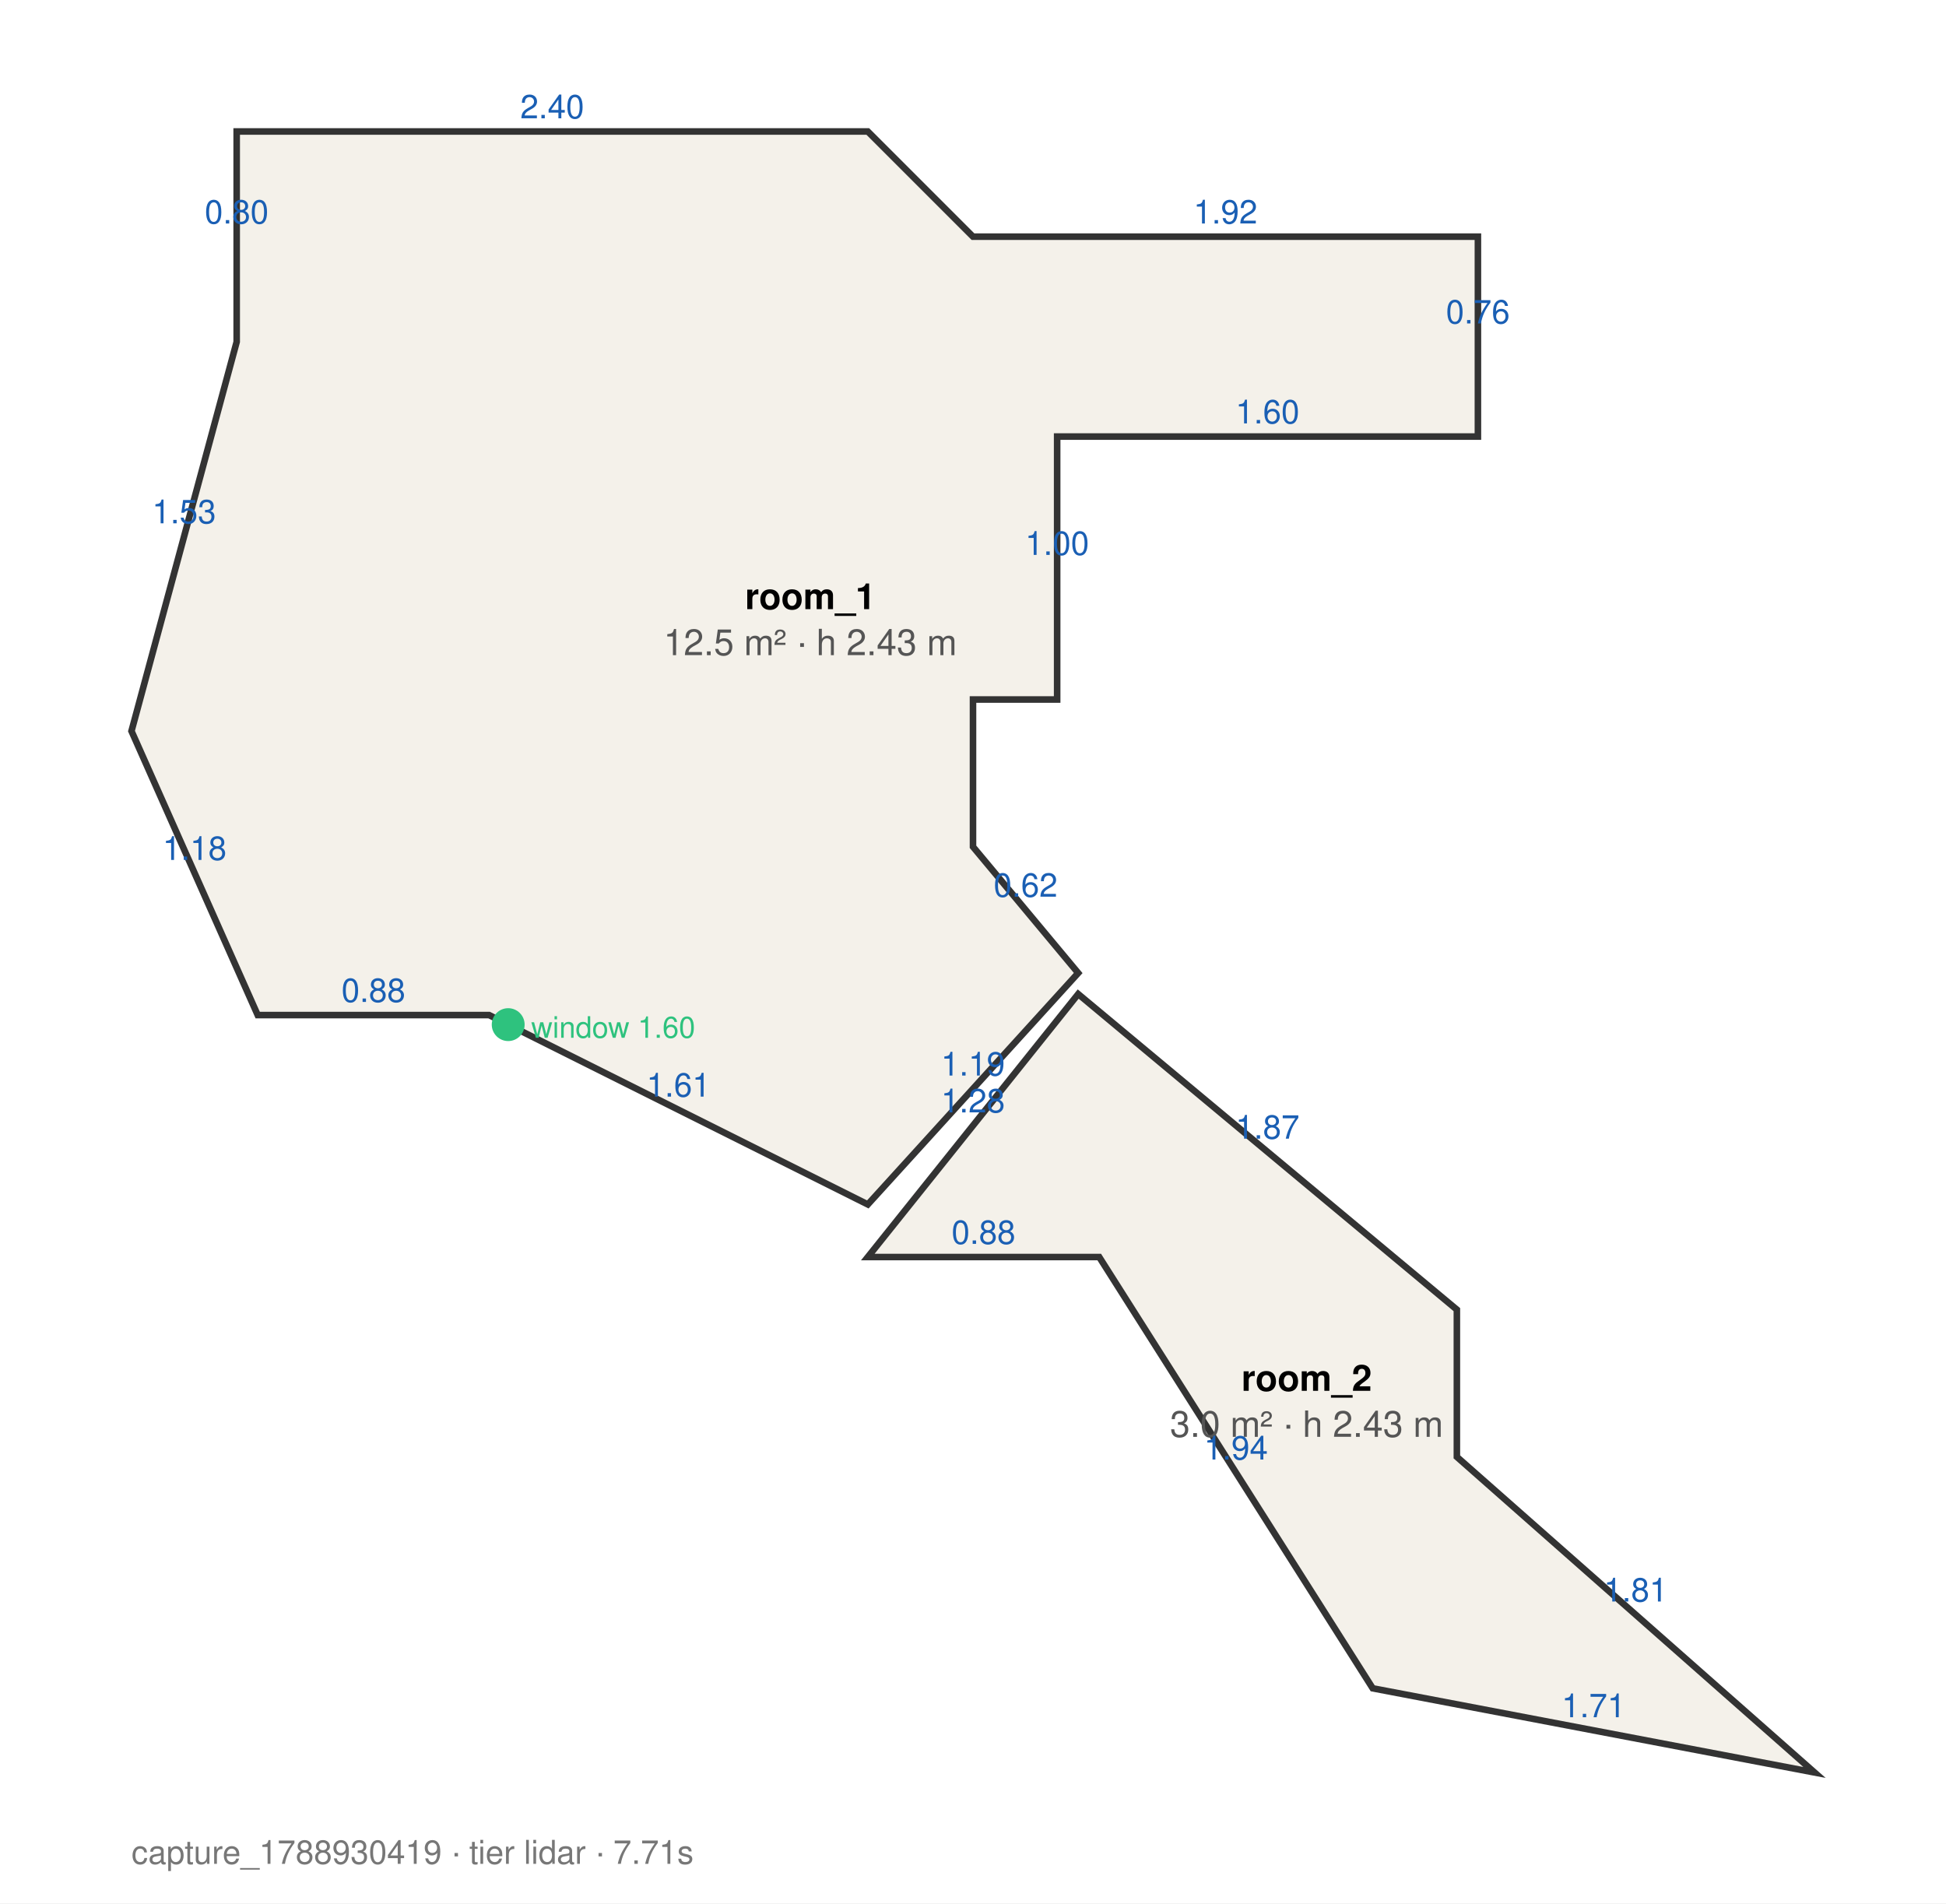
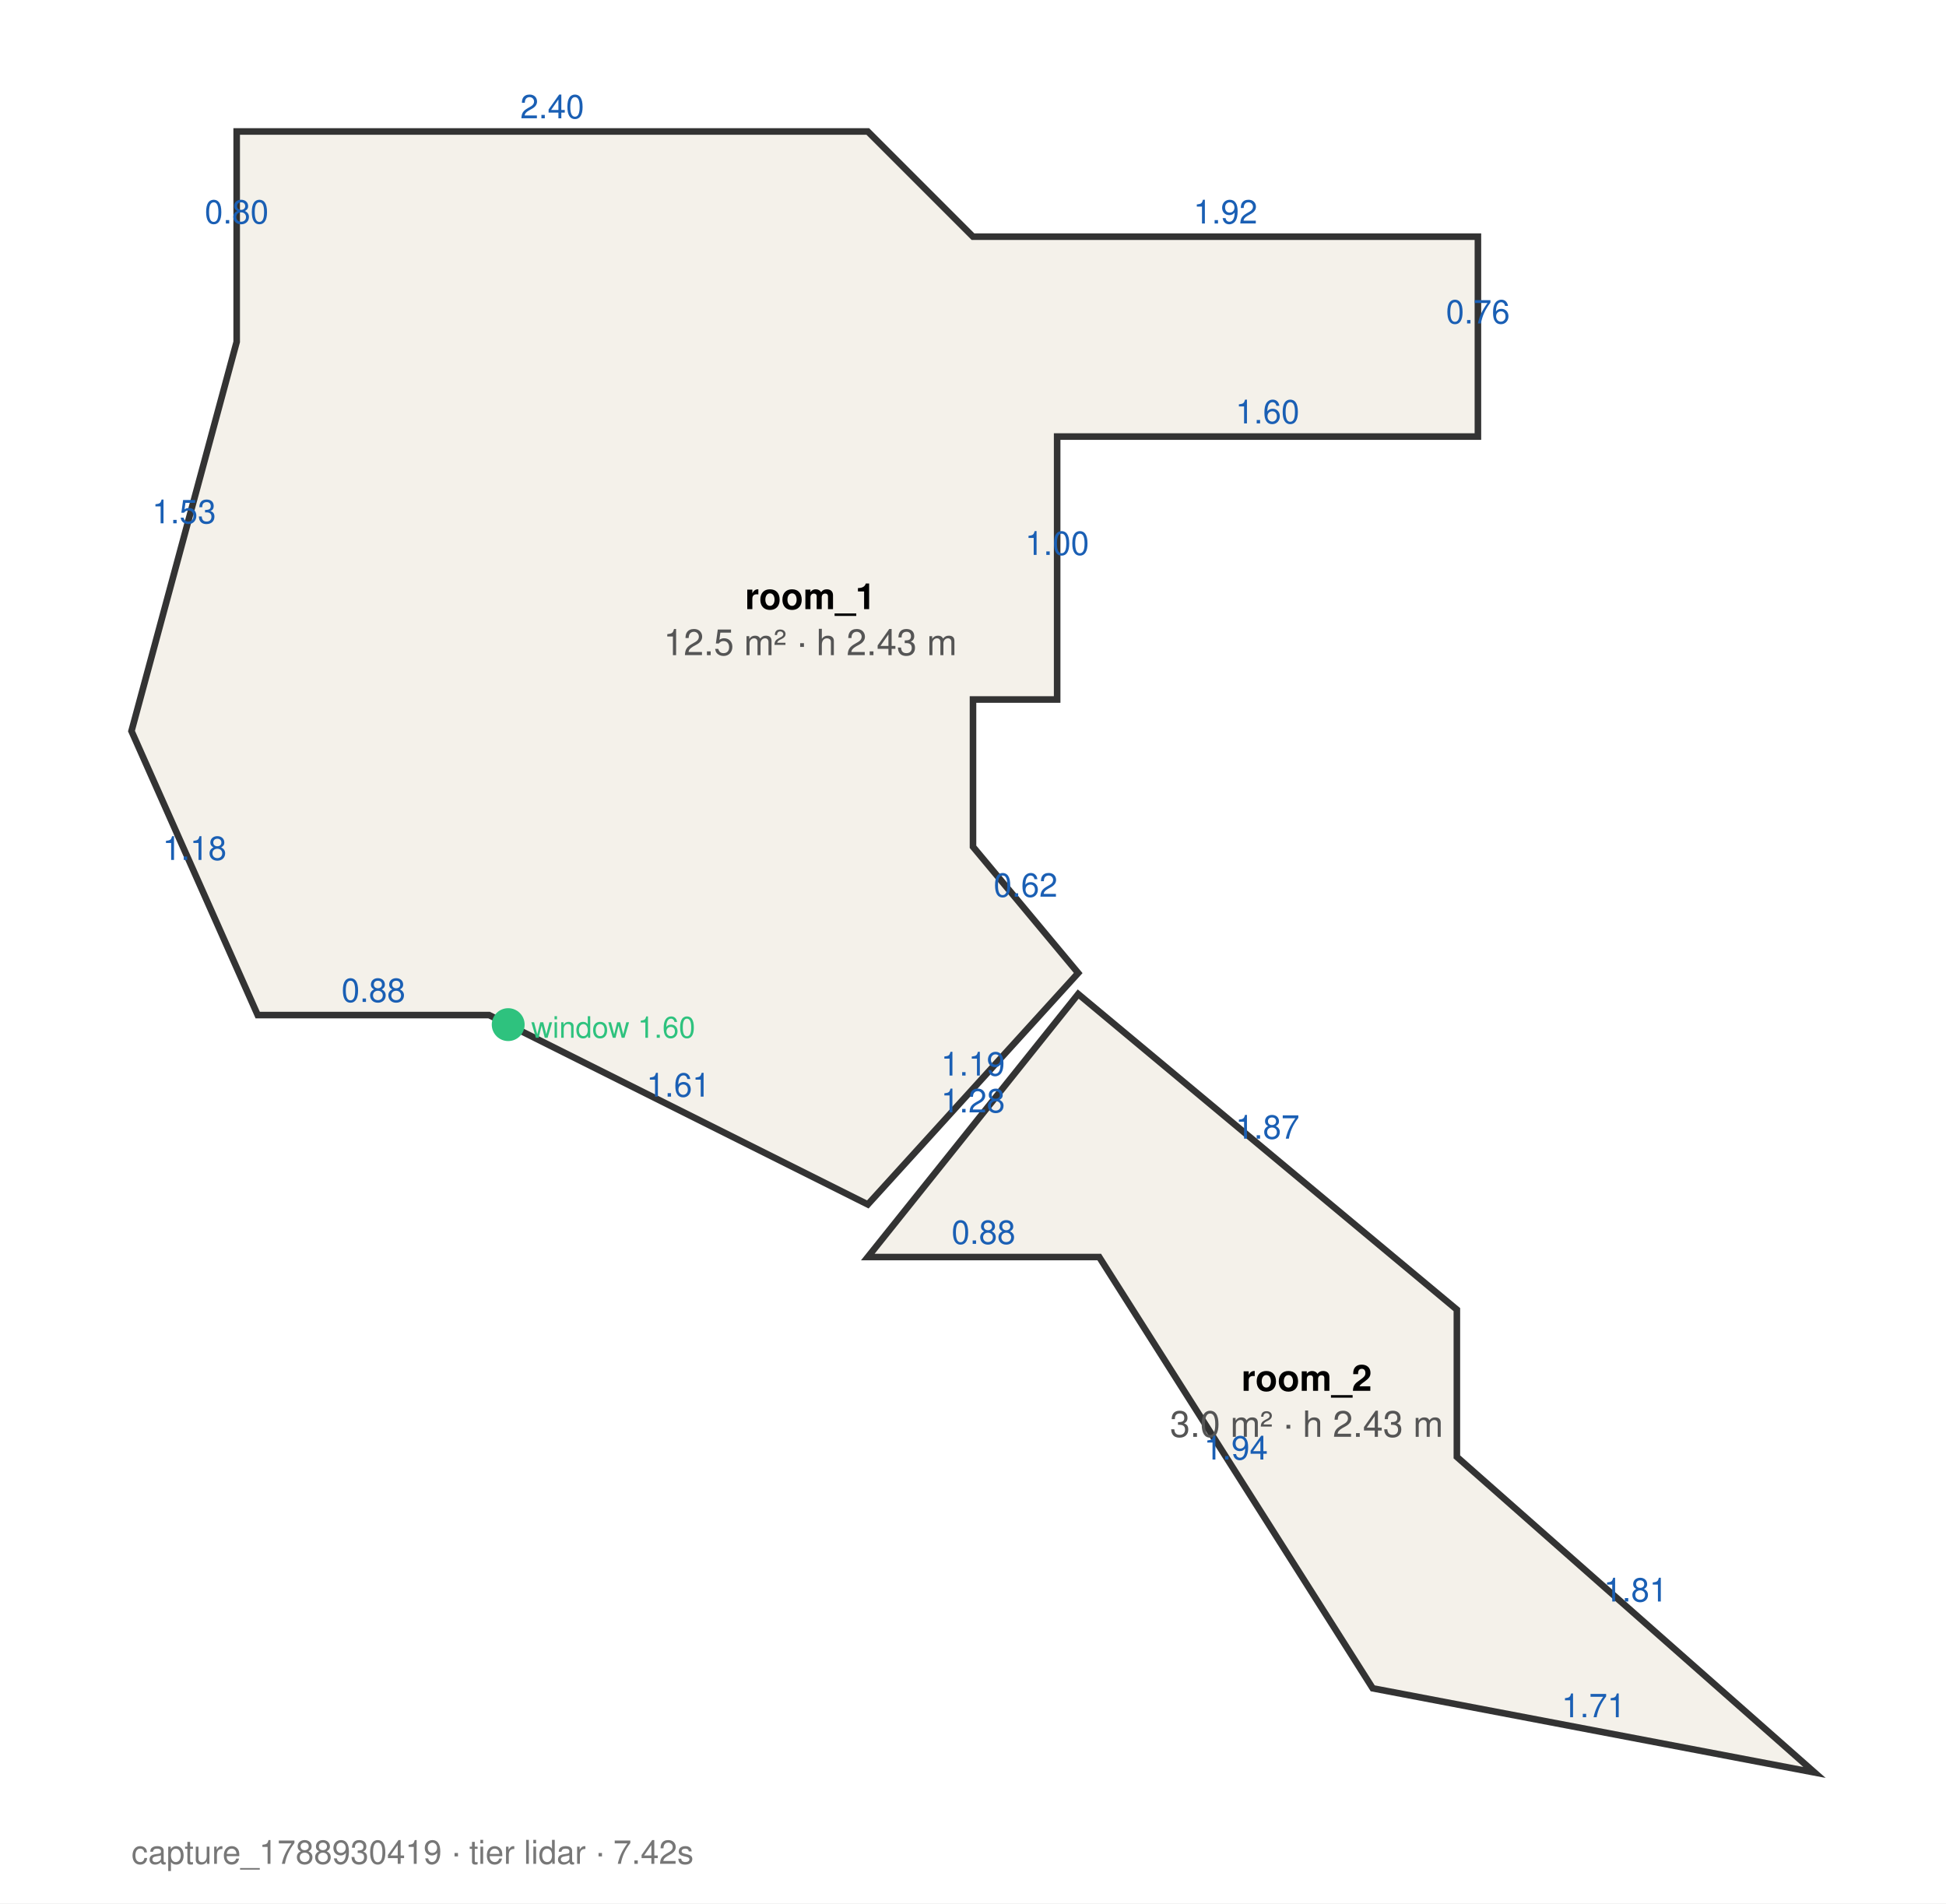
<svg xmlns="http://www.w3.org/2000/svg" width="592" height="579" viewBox="0 0 592 579" font-family="Helvetica, Arial" font-size="11">
  <rect width="100%" height="100%" fill="white" />
  <polygon points="40.0,222.4 78.4,308.8 148.8,308.8 264.0,366.4 328.0,296.0 296.0,257.6 296.0,212.8 321.6,212.8 321.6,132.8 449.6,132.8 449.6,72.0 296.0,72.0 264.0,40.0 72.0,40.0 72.0,104.0" fill="#f4f1ea" stroke="#333" stroke-width="2" />
  <text x="246.5" y="185.3" text-anchor="middle" font-weight="bold">room_1</text>
  <text x="246.5" y="199.3" text-anchor="middle" fill="#555">12.5 m² · h 2.43 m</text>
  <text x="59.2" y="261.6" text-anchor="middle" fill="#1a5fb4" font-size="10">1.18</text>
  <text x="113.6" y="304.8" text-anchor="middle" fill="#1a5fb4" font-size="10">0.88</text>
  <text x="206.4" y="333.6" text-anchor="middle" fill="#1a5fb4" font-size="10">1.61</text>
  <text x="296.0" y="327.2" text-anchor="middle" fill="#1a5fb4" font-size="10">1.19</text>
  <text x="312.0" y="272.8" text-anchor="middle" fill="#1a5fb4" font-size="10">0.62</text>
  <text x="321.6" y="168.8" text-anchor="middle" fill="#1a5fb4" font-size="10">1.00</text>
  <text x="385.6" y="128.8" text-anchor="middle" fill="#1a5fb4" font-size="10">1.60</text>
  <text x="449.6" y="98.4" text-anchor="middle" fill="#1a5fb4" font-size="10">0.76</text>
  <text x="372.8" y="68.0" text-anchor="middle" fill="#1a5fb4" font-size="10">1.92</text>
  <text x="168.0" y="36.0" text-anchor="middle" fill="#1a5fb4" font-size="10">2.40</text>
  <text x="72.0" y="68.0" text-anchor="middle" fill="#1a5fb4" font-size="10">0.80</text>
  <text x="56.0" y="159.2" text-anchor="middle" fill="#1a5fb4" font-size="10">1.53</text>
  <circle cx="154.6" cy="311.7" r="5" fill="#2ec27e" />
  <text x="161.6" y="315.7" font-size="9" fill="#2ec27e">window 1.60</text>
  <polygon points="264.0,382.4 334.4,382.4 417.6,513.6 552.0,539.2 443.2,443.2 443.2,398.4 328.0,302.4" fill="#f4f1ea" stroke="#333" stroke-width="2" />
  <text x="397.5" y="423.1" text-anchor="middle" font-weight="bold">room_2</text>
  <text x="397.5" y="437.1" text-anchor="middle" fill="#555">3.0 m² · h 2.43 m</text>
  <text x="299.2" y="378.4" text-anchor="middle" fill="#1a5fb4" font-size="10">0.88</text>
  <text x="376.0" y="444.0" text-anchor="middle" fill="#1a5fb4" font-size="10">1.94</text>
  <text x="484.8" y="522.4" text-anchor="middle" fill="#1a5fb4" font-size="10">1.71</text>
  <text x="497.6" y="487.2" text-anchor="middle" fill="#1a5fb4" font-size="10">1.81</text>
  <text x="385.6" y="346.4" text-anchor="middle" fill="#1a5fb4" font-size="10">1.87</text>
  <text x="296.0" y="338.4" text-anchor="middle" fill="#1a5fb4" font-size="10">1.28</text>
-   <text x="40" y="567" fill="#777" font-size="10">capture_1788930419 · tier lidar · 7.71s</text>
+   <text x="40" y="567" fill="#777" font-size="10">capture_1788930419 · tier lidar · 7.42s</text>
</svg>
